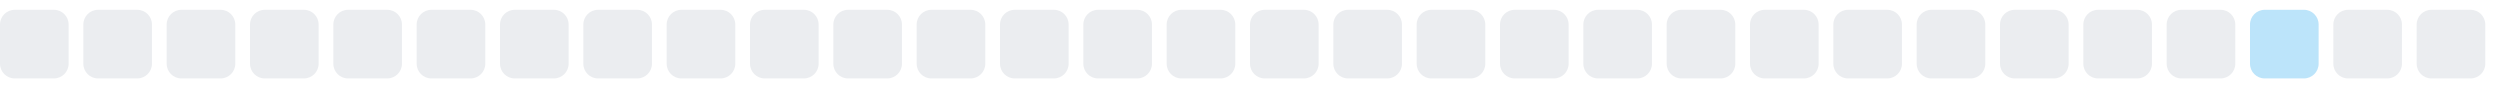
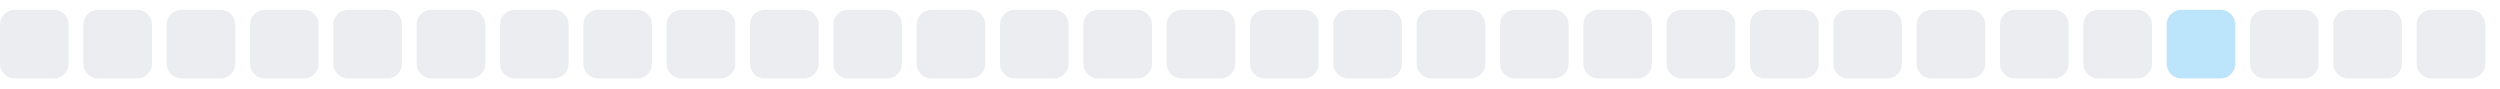
<svg xmlns="http://www.w3.org/2000/svg" width="255" height="9">
  <style>
        .level0 { fill: #ebedf0; }
        .level1 { fill: #bce4fa; }
        .level2 { fill: #75c7f7; }
        .level3 { fill: #30a9f2; }
        .level4 { fill: #008ee6; }
        @media (prefers-color-scheme: dark) {
          .level0 { fill: #161b22; }
          .level1 { fill: #0b3b5c; }
          .level2 { fill: #0a6299; }
          .level3 { fill: #008ee6; }
          .level4 { fill: #5bc4ff; }
        }
      </style>
  <rect x="0.0" y="1" width="7" height="7" rx="1.5" ry="1.5" class="level0" />
  <rect x="8.5" y="1" width="7" height="7" rx="1.5" ry="1.5" class="level0" />
  <rect x="17.0" y="1" width="7" height="7" rx="1.5" ry="1.5" class="level0" />
  <rect x="25.5" y="1" width="7" height="7" rx="1.5" ry="1.5" class="level0" />
  <rect x="34.0" y="1" width="7" height="7" rx="1.5" ry="1.5" class="level0" />
  <rect x="42.5" y="1" width="7" height="7" rx="1.5" ry="1.5" class="level0" />
  <rect x="51.0" y="1" width="7" height="7" rx="1.5" ry="1.5" class="level0" />
  <rect x="59.5" y="1" width="7" height="7" rx="1.5" ry="1.5" class="level0" />
  <rect x="68.0" y="1" width="7" height="7" rx="1.5" ry="1.5" class="level0" />
  <rect x="76.5" y="1" width="7" height="7" rx="1.5" ry="1.5" class="level0" />
  <rect x="85.0" y="1" width="7" height="7" rx="1.5" ry="1.5" class="level0" />
  <rect x="93.5" y="1" width="7" height="7" rx="1.5" ry="1.5" class="level0" />
  <rect x="102.0" y="1" width="7" height="7" rx="1.5" ry="1.5" class="level0" />
  <rect x="110.5" y="1" width="7" height="7" rx="1.5" ry="1.5" class="level0" />
  <rect x="119.0" y="1" width="7" height="7" rx="1.5" ry="1.5" class="level0" />
  <rect x="127.5" y="1" width="7" height="7" rx="1.5" ry="1.5" class="level0" />
  <rect x="136.0" y="1" width="7" height="7" rx="1.5" ry="1.5" class="level0" />
  <rect x="144.5" y="1" width="7" height="7" rx="1.5" ry="1.5" class="level0" />
  <rect x="153.0" y="1" width="7" height="7" rx="1.5" ry="1.5" class="level0" />
  <rect x="161.5" y="1" width="7" height="7" rx="1.5" ry="1.5" class="level0" />
  <rect x="170.0" y="1" width="7" height="7" rx="1.5" ry="1.5" class="level0" />
  <rect x="178.5" y="1" width="7" height="7" rx="1.5" ry="1.5" class="level0" />
  <rect x="187.0" y="1" width="7" height="7" rx="1.5" ry="1.5" class="level0" />
  <rect x="195.5" y="1" width="7" height="7" rx="1.5" ry="1.5" class="level0" />
  <rect x="204.0" y="1" width="7" height="7" rx="1.5" ry="1.5" class="level0" />
  <rect x="212.5" y="1" width="7" height="7" rx="1.5" ry="1.5" class="level0" />
-   <rect x="221.0" y="1" width="7" height="7" rx="1.5" ry="1.5" class="level0" />
-   <rect x="229.5" y="1" width="7" height="7" rx="1.5" ry="1.5" class="level1" />
+   <rect x="221.0" y="1" width="7" height="7" rx="1.5" ry="1.5" class="level1" />
+   <rect x="229.5" y="1" width="7" height="7" rx="1.5" ry="1.5" class="level0" />
  <rect x="238.0" y="1" width="7" height="7" rx="1.5" ry="1.5" class="level0" />
  <rect x="246.5" y="1" width="7" height="7" rx="1.5" ry="1.5" class="level0" />
</svg>
